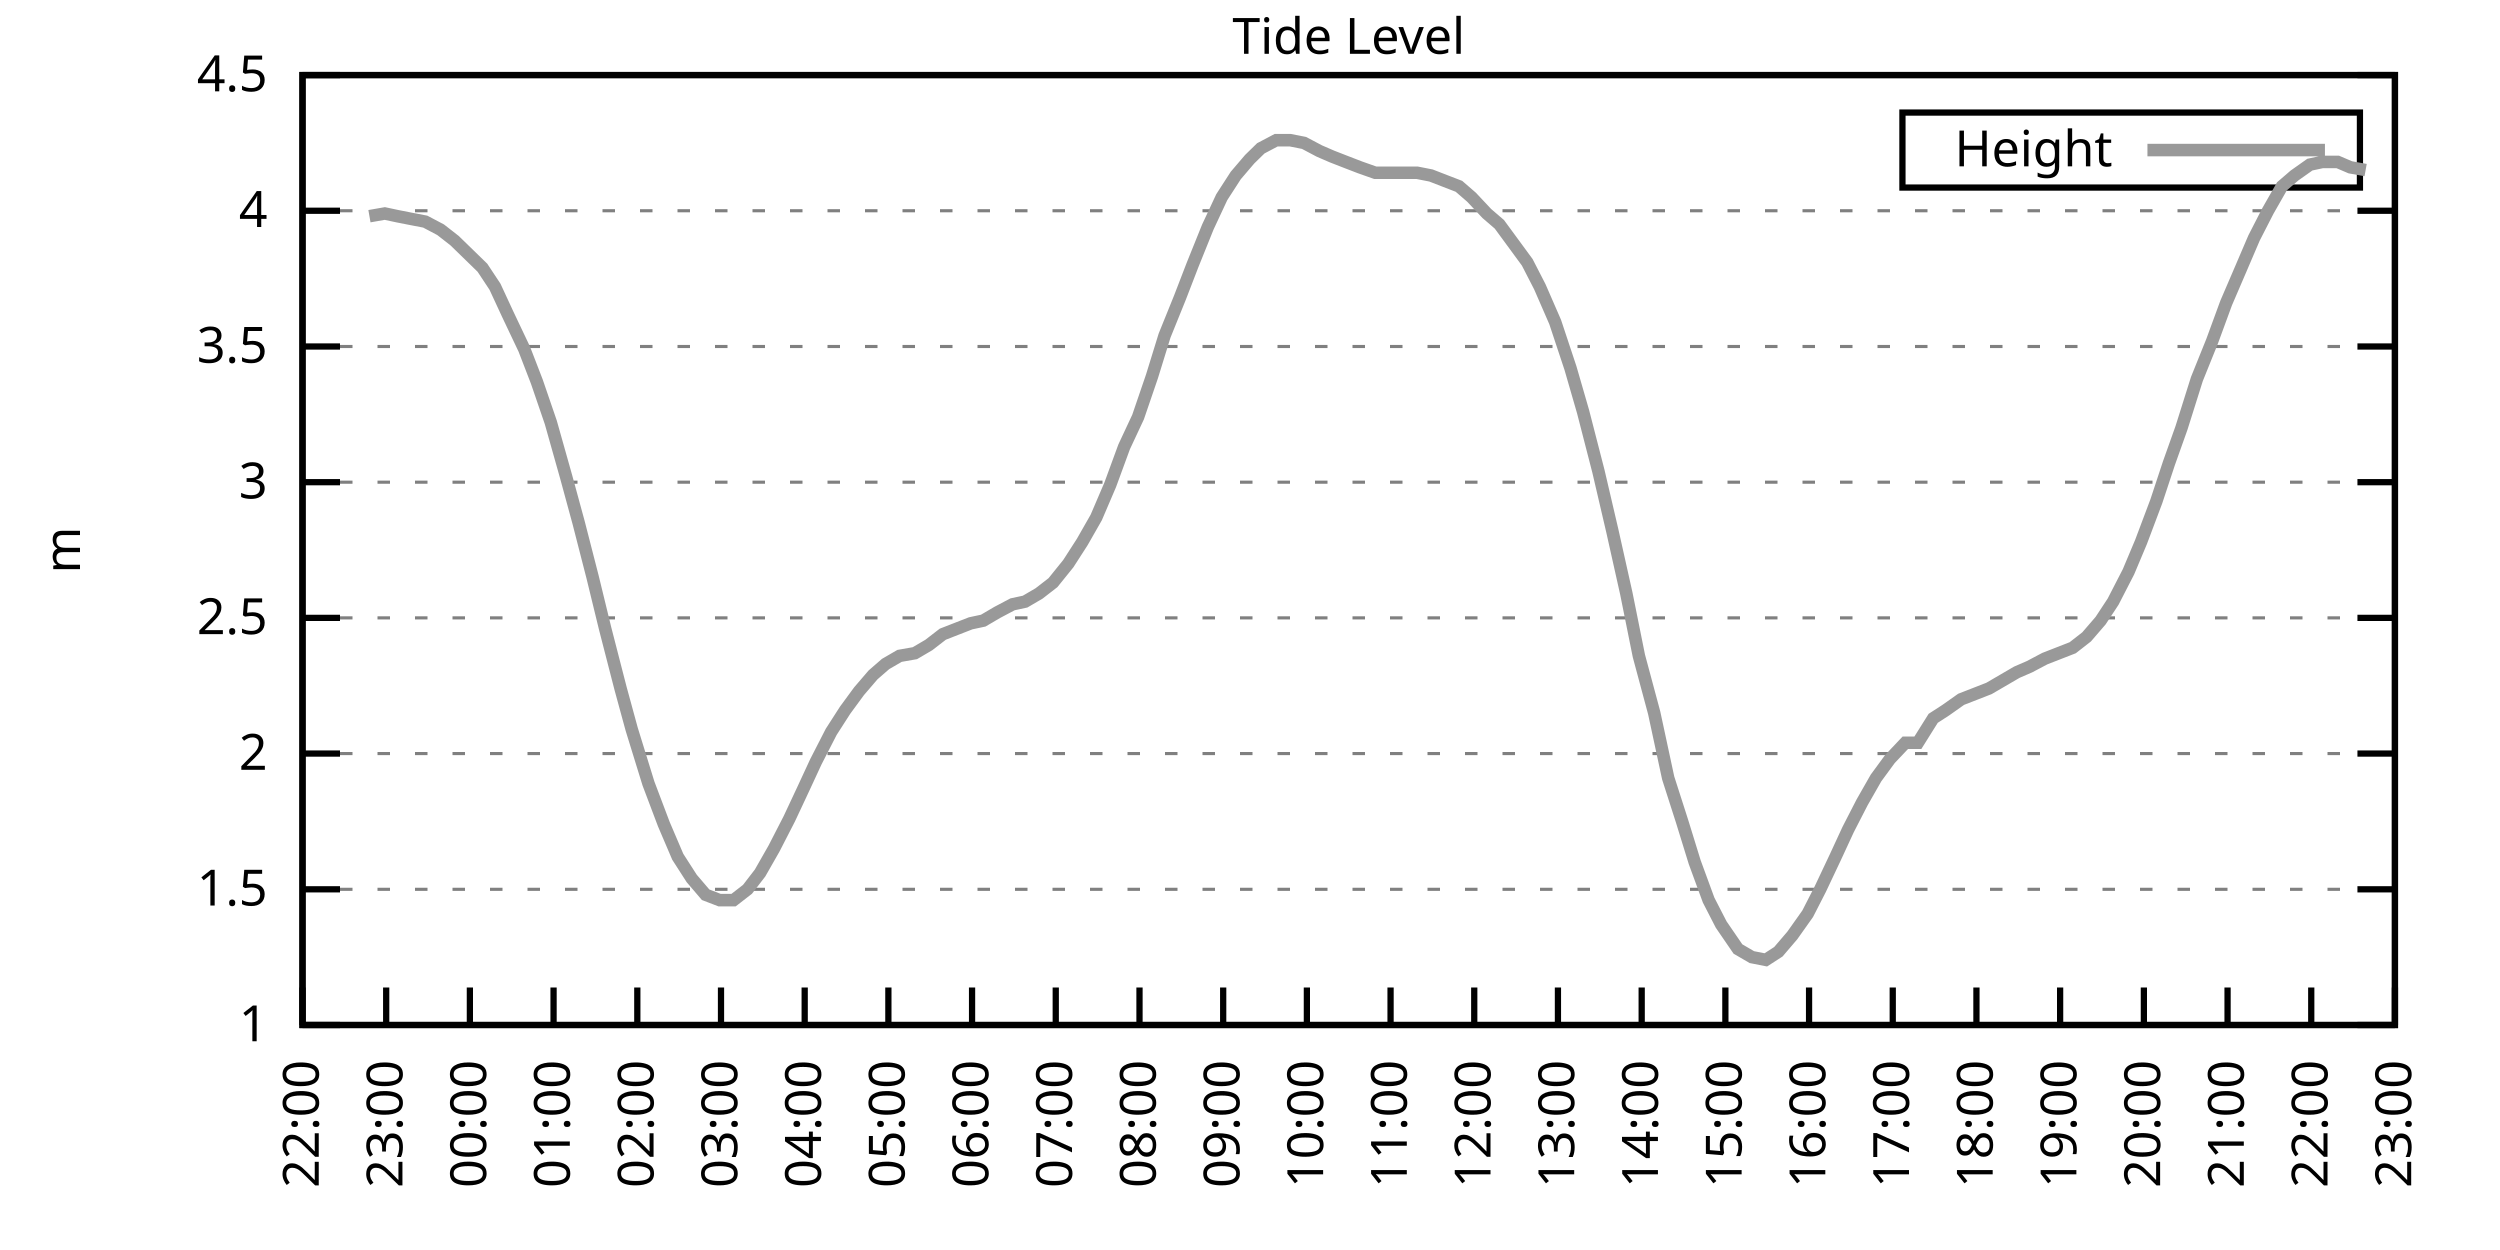
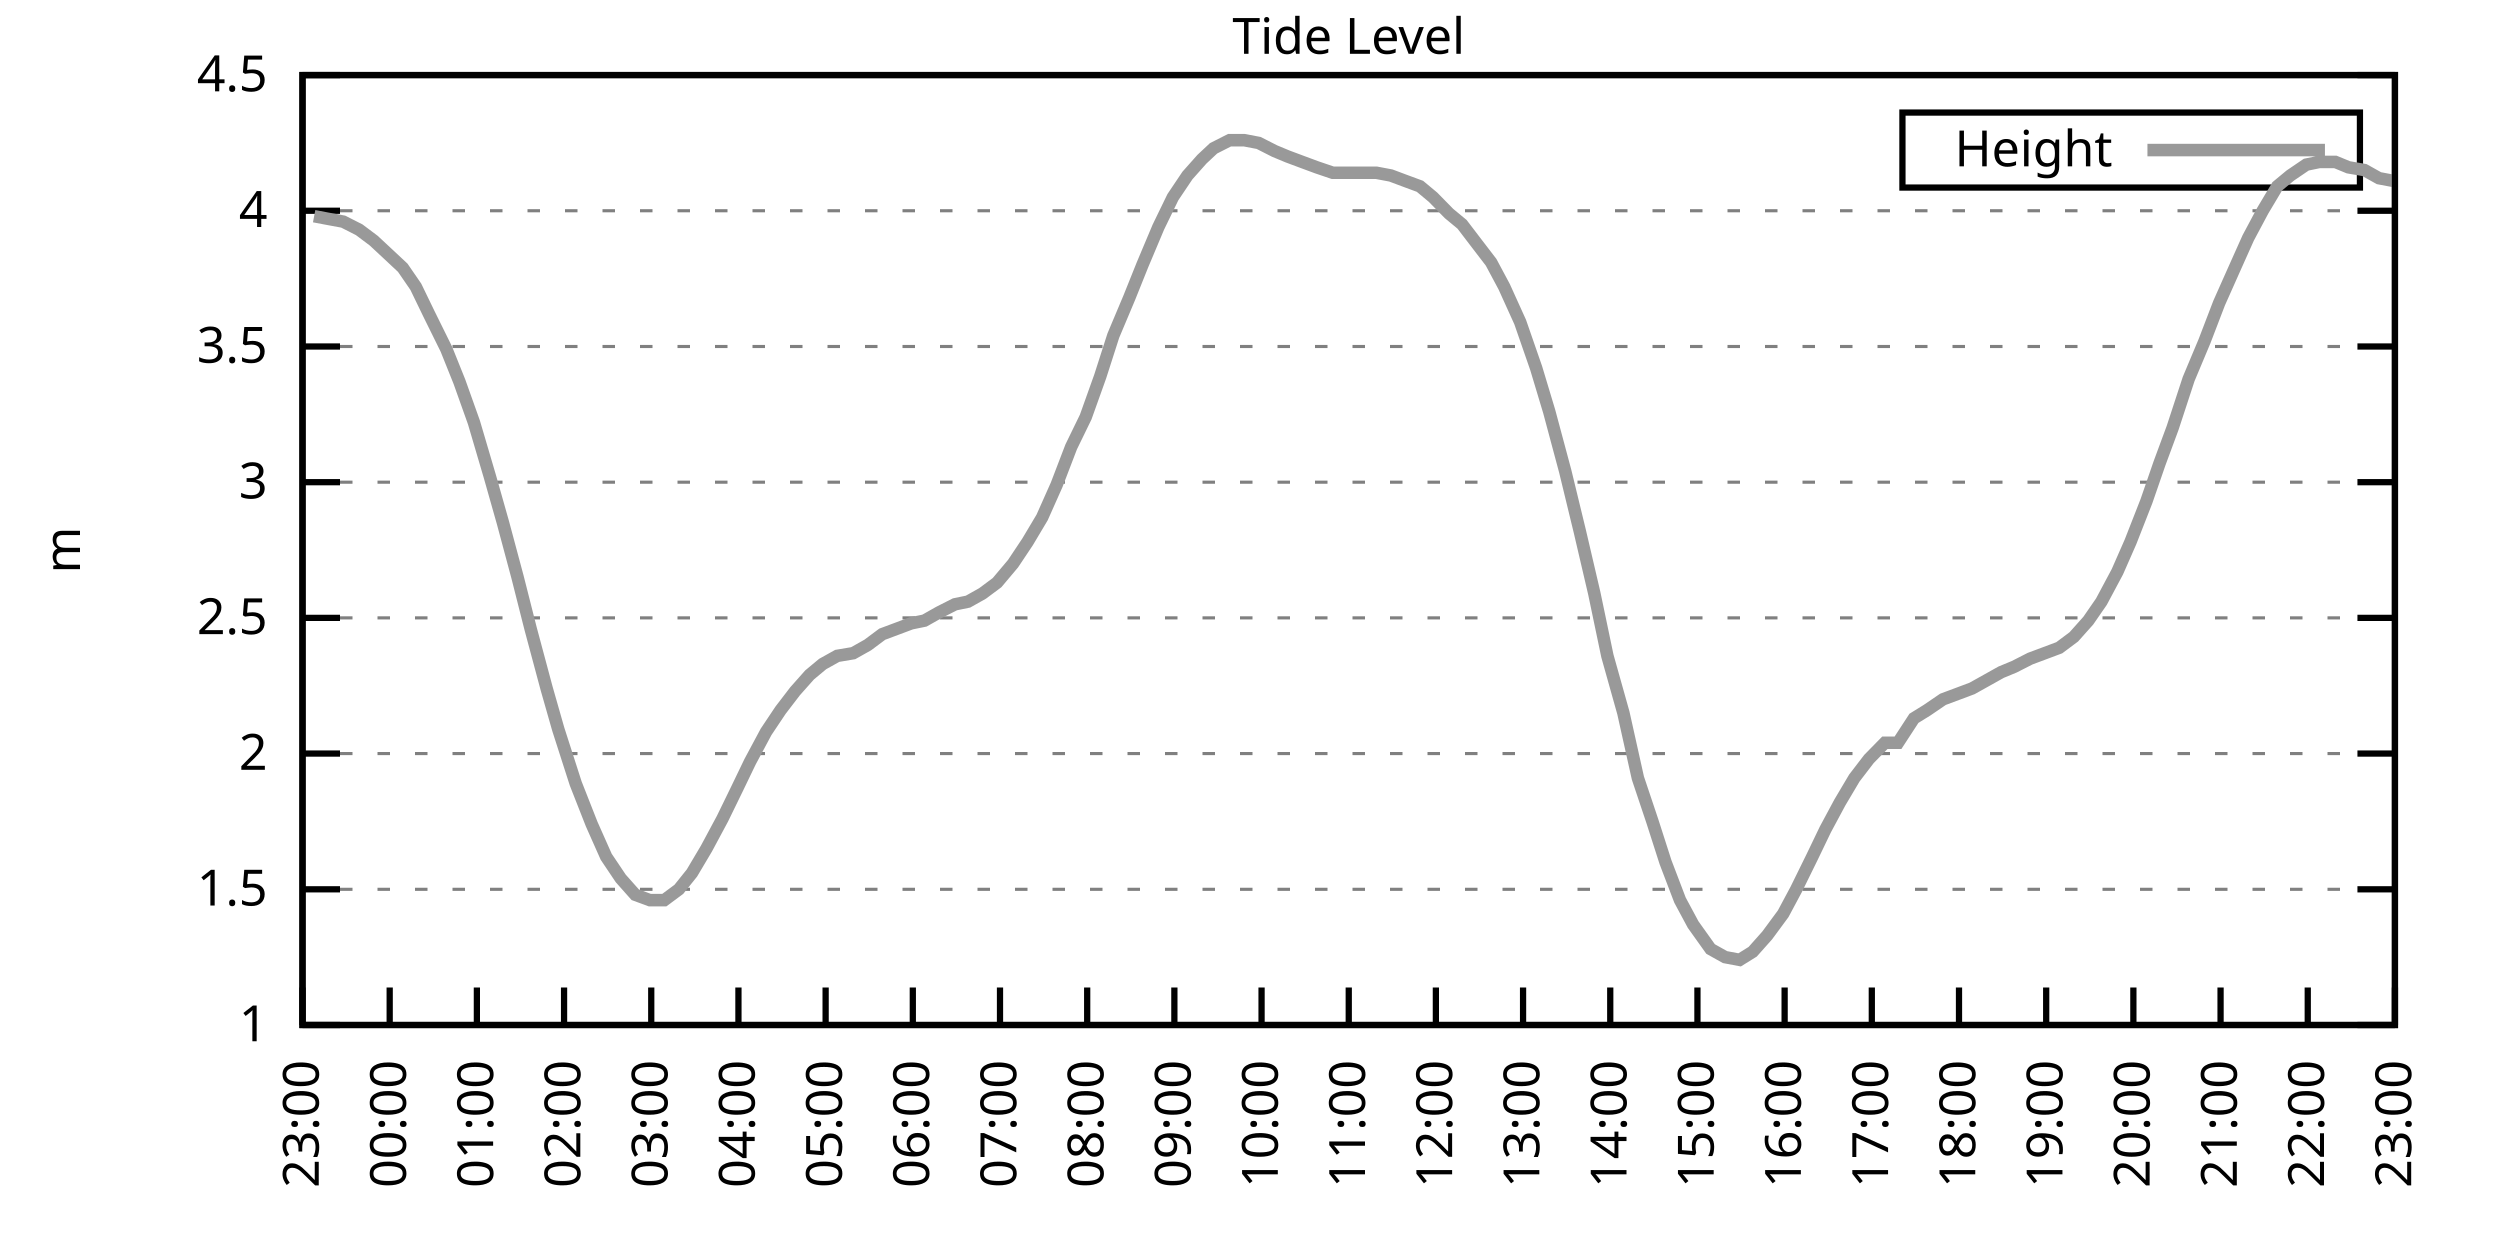
<svg xmlns="http://www.w3.org/2000/svg" xmlns:xlink="http://www.w3.org/1999/xlink" width="400" height="200" viewBox="0 0 400 200">
  <g id="gnuplot_canvas">
    <rect x="0" y="0" width="400" height="200" fill="none" />
    <defs>
      <circle id="gpDot" r="0.5" stroke-width="0.5" stroke="currentColor" />
      <path id="gpPt0" stroke-width="0.333" stroke="currentColor" d="M-1,0 h2 M0,-1 v2" />
      <path id="gpPt1" stroke-width="0.333" stroke="currentColor" d="M-1,-1 L1,1 M1,-1 L-1,1" />
      <path id="gpPt2" stroke-width="0.333" stroke="currentColor" d="M-1,0 L1,0 M0,-1 L0,1 M-1,-1 L1,1 M-1,1 L1,-1" />
      <rect id="gpPt3" stroke-width="0.333" stroke="currentColor" x="-1" y="-1" width="2" height="2" />
      <rect id="gpPt4" stroke-width="0.333" stroke="currentColor" fill="currentColor" x="-1" y="-1" width="2" height="2" />
      <circle id="gpPt5" stroke-width="0.333" stroke="currentColor" cx="0" cy="0" r="1" />
      <use xlink:href="#gpPt5" id="gpPt6" fill="currentColor" stroke="none" />
      <path id="gpPt7" stroke-width="0.333" stroke="currentColor" d="M0,-1.33 L-1.33,0.67 L1.33,0.67 z" />
      <use xlink:href="#gpPt7" id="gpPt8" fill="currentColor" stroke="none" />
      <use xlink:href="#gpPt7" id="gpPt9" stroke="currentColor" transform="rotate(180)" />
      <use xlink:href="#gpPt9" id="gpPt10" fill="currentColor" stroke="none" />
      <use xlink:href="#gpPt3" id="gpPt11" stroke="currentColor" transform="rotate(45)" />
      <use xlink:href="#gpPt11" id="gpPt12" fill="currentColor" stroke="none" />
      <path id="gpPt13" stroke-width="0.333" stroke="currentColor" d="M0,1.330 L1.265,0.411 L0.782,-1.067 L-0.782,-1.076 L-1.265,0.411 z" />
      <use xlink:href="#gpPt13" id="gpPt14" fill="currentColor" stroke="none" />
      <filter id="textbox" filterUnits="objectBoundingBox" x="0" y="0" height="1" width="1">
        <feFlood flood-color="white" flood-opacity="1" result="bgnd" />
        <feComposite in="SourceGraphic" in2="bgnd" operator="atop" />
      </filter>
      <filter id="greybox" filterUnits="objectBoundingBox" x="0" y="0" height="1" width="1">
        <feFlood flood-color="lightgrey" flood-opacity="1" result="grey" />
        <feComposite in="SourceGraphic" in2="grey" operator="atop" />
      </filter>
    </defs>
    <g fill="none" color="white" stroke="currentColor" stroke-width="1.00" stroke-linecap="butt" stroke-linejoin="miter">
</g>
    <g fill="none" color="black" stroke="currentColor" stroke-width="1.00" stroke-linecap="butt" stroke-linejoin="miter">
      <g stroke="none" shape-rendering="crispEdges">
        <polygon fill="rgb(255, 255, 255)" points="48.40,164.00 383.18,164.00 383.18,12.02 48.40,12.02 " />
      </g>
    </g>
    <g fill="none" color="black" stroke="currentColor" stroke-width="1.00" stroke-linecap="butt" stroke-linejoin="miter">
</g>
    <g fill="none" color="black" stroke="black" stroke-width="0.50" stroke-linecap="butt" stroke-linejoin="miter">
</g>
    <g fill="none" color="gray" stroke="currentColor" stroke-width="0.50" stroke-linecap="butt" stroke-linejoin="miter">
      <path stroke="gray" stroke-dasharray="2,4" class="gridline" d="M48.40,164.00 L383.19,164.00  " />
    </g>
    <g fill="none" color="gray" stroke="gray" stroke-width="1.00" stroke-linecap="butt" stroke-linejoin="miter">
</g>
    <g fill="none" color="black" stroke="currentColor" stroke-width="1.00" stroke-linecap="butt" stroke-linejoin="miter">
      <path stroke="black" d="M48.40,164.00 L54.40,164.00 M383.19,164.00 L377.19,164.00  " />
      <g transform="translate(42.80,166.60)" stroke="none" fill="black" font-family="Sans" font-size="8.00" text-anchor="end">
        <text>
          <tspan font-family="Sans"> 1</tspan>
        </text>
      </g>
    </g>
    <g fill="none" color="black" stroke="currentColor" stroke-width="1.00" stroke-linecap="butt" stroke-linejoin="miter">
</g>
    <g fill="none" color="black" stroke="black" stroke-width="0.50" stroke-linecap="butt" stroke-linejoin="miter">
</g>
    <g fill="none" color="gray" stroke="currentColor" stroke-width="0.50" stroke-linecap="butt" stroke-linejoin="miter">
      <path stroke="gray" stroke-dasharray="2,4" class="gridline" d="M48.40,142.29 L383.19,142.29  " />
    </g>
    <g fill="none" color="gray" stroke="gray" stroke-width="1.00" stroke-linecap="butt" stroke-linejoin="miter">
</g>
    <g fill="none" color="black" stroke="currentColor" stroke-width="1.00" stroke-linecap="butt" stroke-linejoin="miter">
      <path stroke="black" d="M48.40,142.29 L54.40,142.29 M383.19,142.29 L377.19,142.29  " />
      <g transform="translate(42.80,144.89)" stroke="none" fill="black" font-family="Sans" font-size="8.00" text-anchor="end">
        <text>
          <tspan font-family="Sans"> 1.5</tspan>
        </text>
      </g>
    </g>
    <g fill="none" color="black" stroke="currentColor" stroke-width="1.00" stroke-linecap="butt" stroke-linejoin="miter">
</g>
    <g fill="none" color="black" stroke="black" stroke-width="0.50" stroke-linecap="butt" stroke-linejoin="miter">
</g>
    <g fill="none" color="gray" stroke="currentColor" stroke-width="0.50" stroke-linecap="butt" stroke-linejoin="miter">
      <path stroke="gray" stroke-dasharray="2,4" class="gridline" d="M48.40,120.57 L383.19,120.57  " />
    </g>
    <g fill="none" color="gray" stroke="gray" stroke-width="1.00" stroke-linecap="butt" stroke-linejoin="miter">
</g>
    <g fill="none" color="black" stroke="currentColor" stroke-width="1.00" stroke-linecap="butt" stroke-linejoin="miter">
      <path stroke="black" d="M48.40,120.57 L54.40,120.57 M383.19,120.57 L377.19,120.57  " />
      <g transform="translate(42.80,123.17)" stroke="none" fill="black" font-family="Sans" font-size="8.00" text-anchor="end">
        <text>
          <tspan font-family="Sans"> 2</tspan>
        </text>
      </g>
    </g>
    <g fill="none" color="black" stroke="currentColor" stroke-width="1.00" stroke-linecap="butt" stroke-linejoin="miter">
</g>
    <g fill="none" color="black" stroke="black" stroke-width="0.50" stroke-linecap="butt" stroke-linejoin="miter">
</g>
    <g fill="none" color="gray" stroke="currentColor" stroke-width="0.50" stroke-linecap="butt" stroke-linejoin="miter">
      <path stroke="gray" stroke-dasharray="2,4" class="gridline" d="M48.40,98.86 L383.19,98.86  " />
    </g>
    <g fill="none" color="gray" stroke="gray" stroke-width="1.00" stroke-linecap="butt" stroke-linejoin="miter">
</g>
    <g fill="none" color="black" stroke="currentColor" stroke-width="1.00" stroke-linecap="butt" stroke-linejoin="miter">
      <path stroke="black" d="M48.40,98.86 L54.40,98.86 M383.19,98.86 L377.19,98.86  " />
      <g transform="translate(42.80,101.46)" stroke="none" fill="black" font-family="Sans" font-size="8.00" text-anchor="end">
        <text>
          <tspan font-family="Sans"> 2.5</tspan>
        </text>
      </g>
    </g>
    <g fill="none" color="black" stroke="currentColor" stroke-width="1.00" stroke-linecap="butt" stroke-linejoin="miter">
</g>
    <g fill="none" color="black" stroke="black" stroke-width="0.50" stroke-linecap="butt" stroke-linejoin="miter">
</g>
    <g fill="none" color="gray" stroke="currentColor" stroke-width="0.50" stroke-linecap="butt" stroke-linejoin="miter">
      <path stroke="gray" stroke-dasharray="2,4" class="gridline" d="M48.40,77.15 L383.19,77.15  " />
    </g>
    <g fill="none" color="gray" stroke="gray" stroke-width="1.00" stroke-linecap="butt" stroke-linejoin="miter">
</g>
    <g fill="none" color="black" stroke="currentColor" stroke-width="1.00" stroke-linecap="butt" stroke-linejoin="miter">
      <path stroke="black" d="M48.40,77.15 L54.40,77.15 M383.19,77.15 L377.19,77.15  " />
      <g transform="translate(42.80,79.75)" stroke="none" fill="black" font-family="Sans" font-size="8.00" text-anchor="end">
        <text>
          <tspan font-family="Sans"> 3</tspan>
        </text>
      </g>
    </g>
    <g fill="none" color="black" stroke="currentColor" stroke-width="1.00" stroke-linecap="butt" stroke-linejoin="miter">
</g>
    <g fill="none" color="black" stroke="black" stroke-width="0.50" stroke-linecap="butt" stroke-linejoin="miter">
</g>
    <g fill="none" color="gray" stroke="currentColor" stroke-width="0.50" stroke-linecap="butt" stroke-linejoin="miter">
      <path stroke="gray" stroke-dasharray="2,4" class="gridline" d="M48.40,55.44 L383.19,55.44  " />
    </g>
    <g fill="none" color="gray" stroke="gray" stroke-width="1.00" stroke-linecap="butt" stroke-linejoin="miter">
</g>
    <g fill="none" color="black" stroke="currentColor" stroke-width="1.00" stroke-linecap="butt" stroke-linejoin="miter">
      <path stroke="black" d="M48.40,55.44 L54.40,55.44 M383.19,55.44 L377.19,55.44  " />
      <g transform="translate(42.80,58.04)" stroke="none" fill="black" font-family="Sans" font-size="8.00" text-anchor="end">
        <text>
          <tspan font-family="Sans"> 3.5</tspan>
        </text>
      </g>
    </g>
    <g fill="none" color="black" stroke="currentColor" stroke-width="1.00" stroke-linecap="butt" stroke-linejoin="miter">
</g>
    <g fill="none" color="black" stroke="black" stroke-width="0.50" stroke-linecap="butt" stroke-linejoin="miter">
</g>
    <g fill="none" color="gray" stroke="currentColor" stroke-width="0.50" stroke-linecap="butt" stroke-linejoin="miter">
      <path stroke="gray" stroke-dasharray="2,4" class="gridline" d="M48.40,33.72 L383.19,33.72  " />
    </g>
    <g fill="none" color="gray" stroke="gray" stroke-width="1.00" stroke-linecap="butt" stroke-linejoin="miter">
</g>
    <g fill="none" color="black" stroke="currentColor" stroke-width="1.00" stroke-linecap="butt" stroke-linejoin="miter">
      <path stroke="black" d="M48.40,33.72 L54.40,33.72 M383.19,33.72 L377.19,33.72  " />
      <g transform="translate(42.80,36.32)" stroke="none" fill="black" font-family="Sans" font-size="8.00" text-anchor="end">
        <text>
          <tspan font-family="Sans"> 4</tspan>
        </text>
      </g>
    </g>
    <g fill="none" color="black" stroke="currentColor" stroke-width="1.00" stroke-linecap="butt" stroke-linejoin="miter">
</g>
    <g fill="none" color="black" stroke="black" stroke-width="0.50" stroke-linecap="butt" stroke-linejoin="miter">
</g>
    <g fill="none" color="gray" stroke="currentColor" stroke-width="0.50" stroke-linecap="butt" stroke-linejoin="miter">
      <path stroke="gray" stroke-dasharray="2,4" class="gridline" d="M48.40,12.01 L383.19,12.01  " />
    </g>
    <g fill="none" color="gray" stroke="gray" stroke-width="1.00" stroke-linecap="butt" stroke-linejoin="miter">
</g>
    <g fill="none" color="black" stroke="currentColor" stroke-width="1.00" stroke-linecap="butt" stroke-linejoin="miter">
      <path stroke="black" d="M48.40,12.01 L54.40,12.01 M383.19,12.01 L377.19,12.01  " />
      <g transform="translate(42.80,14.61)" stroke="none" fill="black" font-family="Sans" font-size="8.00" text-anchor="end">
        <text>
          <tspan font-family="Sans"> 4.5</tspan>
        </text>
      </g>
    </g>
    <g fill="none" color="black" stroke="currentColor" stroke-width="1.00" stroke-linecap="butt" stroke-linejoin="miter">
      <path stroke="black" d="M48.40,164.00 L48.40,158.00  " />
      <g transform="translate(51.00,169.60) rotate(270.00)" stroke="none" fill="black" font-family="Sans" font-size="8.00" text-anchor="end">
        <text>
-           <tspan font-family="Sans">22:00</tspan>
-         </text>
-       </g>
-     </g>
-     <g fill="none" color="black" stroke="currentColor" stroke-width="1.00" stroke-linecap="butt" stroke-linejoin="miter">
-       <path stroke="black" d="M61.79,164.00 L61.79,158.00  " />
-       <g transform="translate(64.39,169.60) rotate(270.00)" stroke="none" fill="black" font-family="Sans" font-size="8.00" text-anchor="end">
-         <text>
          <tspan font-family="Sans">23:00</tspan>
        </text>
      </g>
    </g>
    <g fill="none" color="black" stroke="currentColor" stroke-width="1.00" stroke-linecap="butt" stroke-linejoin="miter">
-       <path stroke="black" d="M75.18,164.00 L75.18,158.00  " />
-       <g transform="translate(77.78,169.60) rotate(270.00)" stroke="none" fill="black" font-family="Sans" font-size="8.00" text-anchor="end">
+       <path stroke="black" d="M62.35,164.00 L62.35,158.00  " />
+       <g transform="translate(64.95,169.60) rotate(270.00)" stroke="none" fill="black" font-family="Sans" font-size="8.00" text-anchor="end">
        <text>
          <tspan font-family="Sans">00:00</tspan>
        </text>
      </g>
    </g>
    <g fill="none" color="black" stroke="currentColor" stroke-width="1.00" stroke-linecap="butt" stroke-linejoin="miter">
-       <path stroke="black" d="M88.57,164.00 L88.57,158.00  " />
-       <g transform="translate(91.17,169.60) rotate(270.00)" stroke="none" fill="black" font-family="Sans" font-size="8.00" text-anchor="end">
+       <path stroke="black" d="M76.30,164.00 L76.30,158.00  " />
+       <g transform="translate(78.90,169.60) rotate(270.00)" stroke="none" fill="black" font-family="Sans" font-size="8.00" text-anchor="end">
        <text>
          <tspan font-family="Sans">01:00</tspan>
        </text>
      </g>
    </g>
    <g fill="none" color="black" stroke="currentColor" stroke-width="1.00" stroke-linecap="butt" stroke-linejoin="miter">
-       <path stroke="black" d="M101.97,164.00 L101.97,158.00  " />
-       <g transform="translate(104.57,169.60) rotate(270.00)" stroke="none" fill="black" font-family="Sans" font-size="8.00" text-anchor="end">
+       <path stroke="black" d="M90.25,164.00 L90.25,158.00  " />
+       <g transform="translate(92.85,169.60) rotate(270.00)" stroke="none" fill="black" font-family="Sans" font-size="8.00" text-anchor="end">
        <text>
          <tspan font-family="Sans">02:00</tspan>
        </text>
      </g>
    </g>
    <g fill="none" color="black" stroke="currentColor" stroke-width="1.00" stroke-linecap="butt" stroke-linejoin="miter">
-       <path stroke="black" d="M115.36,164.00 L115.36,158.00  " />
-       <g transform="translate(117.96,169.60) rotate(270.00)" stroke="none" fill="black" font-family="Sans" font-size="8.00" text-anchor="end">
+       <path stroke="black" d="M104.20,164.00 L104.20,158.00  " />
+       <g transform="translate(106.80,169.60) rotate(270.00)" stroke="none" fill="black" font-family="Sans" font-size="8.00" text-anchor="end">
        <text>
          <tspan font-family="Sans">03:00</tspan>
        </text>
      </g>
    </g>
    <g fill="none" color="black" stroke="currentColor" stroke-width="1.00" stroke-linecap="butt" stroke-linejoin="miter">
-       <path stroke="black" d="M128.75,164.00 L128.75,158.00  " />
-       <g transform="translate(131.35,169.60) rotate(270.00)" stroke="none" fill="black" font-family="Sans" font-size="8.00" text-anchor="end">
+       <path stroke="black" d="M118.15,164.00 L118.15,158.00  " />
+       <g transform="translate(120.75,169.60) rotate(270.00)" stroke="none" fill="black" font-family="Sans" font-size="8.00" text-anchor="end">
        <text>
          <tspan font-family="Sans">04:00</tspan>
        </text>
      </g>
    </g>
    <g fill="none" color="black" stroke="currentColor" stroke-width="1.00" stroke-linecap="butt" stroke-linejoin="miter">
-       <path stroke="black" d="M142.14,164.00 L142.14,158.00  " />
-       <g transform="translate(144.74,169.60) rotate(270.00)" stroke="none" fill="black" font-family="Sans" font-size="8.00" text-anchor="end">
+       <path stroke="black" d="M132.10,164.00 L132.10,158.00  " />
+       <g transform="translate(134.70,169.60) rotate(270.00)" stroke="none" fill="black" font-family="Sans" font-size="8.00" text-anchor="end">
        <text>
          <tspan font-family="Sans">05:00</tspan>
        </text>
      </g>
    </g>
    <g fill="none" color="black" stroke="currentColor" stroke-width="1.00" stroke-linecap="butt" stroke-linejoin="miter">
-       <path stroke="black" d="M155.53,164.00 L155.53,158.00  " />
-       <g transform="translate(158.13,169.60) rotate(270.00)" stroke="none" fill="black" font-family="Sans" font-size="8.00" text-anchor="end">
+       <path stroke="black" d="M146.05,164.00 L146.05,158.00  " />
+       <g transform="translate(148.65,169.60) rotate(270.00)" stroke="none" fill="black" font-family="Sans" font-size="8.00" text-anchor="end">
        <text>
          <tspan font-family="Sans">06:00</tspan>
        </text>
      </g>
    </g>
    <g fill="none" color="black" stroke="currentColor" stroke-width="1.00" stroke-linecap="butt" stroke-linejoin="miter">
-       <path stroke="black" d="M168.92,164.00 L168.92,158.00  " />
-       <g transform="translate(171.52,169.60) rotate(270.00)" stroke="none" fill="black" font-family="Sans" font-size="8.00" text-anchor="end">
+       <path stroke="black" d="M160.00,164.00 L160.00,158.00  " />
+       <g transform="translate(162.60,169.60) rotate(270.00)" stroke="none" fill="black" font-family="Sans" font-size="8.00" text-anchor="end">
        <text>
          <tspan font-family="Sans">07:00</tspan>
        </text>
      </g>
    </g>
    <g fill="none" color="black" stroke="currentColor" stroke-width="1.00" stroke-linecap="butt" stroke-linejoin="miter">
-       <path stroke="black" d="M182.32,164.00 L182.32,158.00  " />
-       <g transform="translate(184.92,169.60) rotate(270.00)" stroke="none" fill="black" font-family="Sans" font-size="8.00" text-anchor="end">
+       <path stroke="black" d="M173.95,164.00 L173.95,158.00  " />
+       <g transform="translate(176.55,169.60) rotate(270.00)" stroke="none" fill="black" font-family="Sans" font-size="8.00" text-anchor="end">
        <text>
          <tspan font-family="Sans">08:00</tspan>
        </text>
      </g>
    </g>
    <g fill="none" color="black" stroke="currentColor" stroke-width="1.00" stroke-linecap="butt" stroke-linejoin="miter">
-       <path stroke="black" d="M195.71,164.00 L195.71,158.00  " />
-       <g transform="translate(198.31,169.60) rotate(270.00)" stroke="none" fill="black" font-family="Sans" font-size="8.00" text-anchor="end">
+       <path stroke="black" d="M187.90,164.00 L187.90,158.00  " />
+       <g transform="translate(190.50,169.60) rotate(270.00)" stroke="none" fill="black" font-family="Sans" font-size="8.00" text-anchor="end">
        <text>
          <tspan font-family="Sans">09:00</tspan>
        </text>
      </g>
    </g>
    <g fill="none" color="black" stroke="currentColor" stroke-width="1.00" stroke-linecap="butt" stroke-linejoin="miter">
-       <path stroke="black" d="M209.10,164.00 L209.10,158.00  " />
-       <g transform="translate(211.70,169.60) rotate(270.00)" stroke="none" fill="black" font-family="Sans" font-size="8.00" text-anchor="end">
+       <path stroke="black" d="M201.85,164.00 L201.85,158.00  " />
+       <g transform="translate(204.45,169.60) rotate(270.00)" stroke="none" fill="black" font-family="Sans" font-size="8.00" text-anchor="end">
        <text>
          <tspan font-family="Sans">10:00</tspan>
        </text>
      </g>
    </g>
    <g fill="none" color="black" stroke="currentColor" stroke-width="1.00" stroke-linecap="butt" stroke-linejoin="miter">
-       <path stroke="black" d="M222.49,164.00 L222.49,158.00  " />
-       <g transform="translate(225.09,169.60) rotate(270.00)" stroke="none" fill="black" font-family="Sans" font-size="8.00" text-anchor="end">
+       <path stroke="black" d="M215.80,164.00 L215.80,158.00  " />
+       <g transform="translate(218.40,169.60) rotate(270.00)" stroke="none" fill="black" font-family="Sans" font-size="8.00" text-anchor="end">
        <text>
          <tspan font-family="Sans">11:00</tspan>
        </text>
      </g>
    </g>
    <g fill="none" color="black" stroke="currentColor" stroke-width="1.00" stroke-linecap="butt" stroke-linejoin="miter">
-       <path stroke="black" d="M235.88,164.00 L235.88,158.00  " />
-       <g transform="translate(238.48,169.60) rotate(270.00)" stroke="none" fill="black" font-family="Sans" font-size="8.00" text-anchor="end">
+       <path stroke="black" d="M229.74,164.00 L229.74,158.00  " />
+       <g transform="translate(232.34,169.60) rotate(270.00)" stroke="none" fill="black" font-family="Sans" font-size="8.00" text-anchor="end">
        <text>
          <tspan font-family="Sans">12:00</tspan>
        </text>
      </g>
    </g>
    <g fill="none" color="black" stroke="currentColor" stroke-width="1.00" stroke-linecap="butt" stroke-linejoin="miter">
-       <path stroke="black" d="M249.27,164.00 L249.27,158.00  " />
-       <g transform="translate(251.87,169.60) rotate(270.00)" stroke="none" fill="black" font-family="Sans" font-size="8.00" text-anchor="end">
+       <path stroke="black" d="M243.69,164.00 L243.69,158.00  " />
+       <g transform="translate(246.29,169.60) rotate(270.00)" stroke="none" fill="black" font-family="Sans" font-size="8.00" text-anchor="end">
        <text>
          <tspan font-family="Sans">13:00</tspan>
        </text>
      </g>
    </g>
    <g fill="none" color="black" stroke="currentColor" stroke-width="1.00" stroke-linecap="butt" stroke-linejoin="miter">
-       <path stroke="black" d="M262.67,164.00 L262.67,158.00  " />
-       <g transform="translate(265.27,169.60) rotate(270.00)" stroke="none" fill="black" font-family="Sans" font-size="8.00" text-anchor="end">
+       <path stroke="black" d="M257.64,164.00 L257.64,158.00  " />
+       <g transform="translate(260.24,169.60) rotate(270.00)" stroke="none" fill="black" font-family="Sans" font-size="8.00" text-anchor="end">
        <text>
          <tspan font-family="Sans">14:00</tspan>
        </text>
      </g>
    </g>
    <g fill="none" color="black" stroke="currentColor" stroke-width="1.00" stroke-linecap="butt" stroke-linejoin="miter">
-       <path stroke="black" d="M276.06,164.00 L276.06,158.00  " />
-       <g transform="translate(278.66,169.60) rotate(270.00)" stroke="none" fill="black" font-family="Sans" font-size="8.00" text-anchor="end">
+       <path stroke="black" d="M271.59,164.00 L271.59,158.00  " />
+       <g transform="translate(274.19,169.60) rotate(270.00)" stroke="none" fill="black" font-family="Sans" font-size="8.00" text-anchor="end">
        <text>
          <tspan font-family="Sans">15:00</tspan>
        </text>
      </g>
    </g>
    <g fill="none" color="black" stroke="currentColor" stroke-width="1.00" stroke-linecap="butt" stroke-linejoin="miter">
-       <path stroke="black" d="M289.45,164.00 L289.45,158.00  " />
-       <g transform="translate(292.05,169.60) rotate(270.00)" stroke="none" fill="black" font-family="Sans" font-size="8.00" text-anchor="end">
+       <path stroke="black" d="M285.54,164.00 L285.54,158.00  " />
+       <g transform="translate(288.14,169.60) rotate(270.00)" stroke="none" fill="black" font-family="Sans" font-size="8.00" text-anchor="end">
        <text>
          <tspan font-family="Sans">16:00</tspan>
        </text>
      </g>
    </g>
    <g fill="none" color="black" stroke="currentColor" stroke-width="1.00" stroke-linecap="butt" stroke-linejoin="miter">
-       <path stroke="black" d="M302.84,164.00 L302.84,158.00  " />
-       <g transform="translate(305.44,169.60) rotate(270.00)" stroke="none" fill="black" font-family="Sans" font-size="8.00" text-anchor="end">
+       <path stroke="black" d="M299.49,164.00 L299.49,158.00  " />
+       <g transform="translate(302.09,169.60) rotate(270.00)" stroke="none" fill="black" font-family="Sans" font-size="8.00" text-anchor="end">
        <text>
          <tspan font-family="Sans">17:00</tspan>
        </text>
      </g>
    </g>
    <g fill="none" color="black" stroke="currentColor" stroke-width="1.00" stroke-linecap="butt" stroke-linejoin="miter">
-       <path stroke="black" d="M316.23,164.00 L316.23,158.00  " />
-       <g transform="translate(318.83,169.60) rotate(270.00)" stroke="none" fill="black" font-family="Sans" font-size="8.00" text-anchor="end">
+       <path stroke="black" d="M313.44,164.00 L313.44,158.00  " />
+       <g transform="translate(316.04,169.60) rotate(270.00)" stroke="none" fill="black" font-family="Sans" font-size="8.00" text-anchor="end">
        <text>
          <tspan font-family="Sans">18:00</tspan>
        </text>
      </g>
    </g>
    <g fill="none" color="black" stroke="currentColor" stroke-width="1.00" stroke-linecap="butt" stroke-linejoin="miter">
-       <path stroke="black" d="M329.62,164.00 L329.62,158.00  " />
-       <g transform="translate(332.22,169.60) rotate(270.00)" stroke="none" fill="black" font-family="Sans" font-size="8.00" text-anchor="end">
+       <path stroke="black" d="M327.39,164.00 L327.39,158.00  " />
+       <g transform="translate(329.99,169.60) rotate(270.00)" stroke="none" fill="black" font-family="Sans" font-size="8.00" text-anchor="end">
        <text>
          <tspan font-family="Sans">19:00</tspan>
        </text>
      </g>
    </g>
    <g fill="none" color="black" stroke="currentColor" stroke-width="1.00" stroke-linecap="butt" stroke-linejoin="miter">
-       <path stroke="black" d="M343.02,164.00 L343.02,158.00  " />
-       <g transform="translate(345.62,169.60) rotate(270.00)" stroke="none" fill="black" font-family="Sans" font-size="8.00" text-anchor="end">
+       <path stroke="black" d="M341.34,164.00 L341.34,158.00  " />
+       <g transform="translate(343.94,169.60) rotate(270.00)" stroke="none" fill="black" font-family="Sans" font-size="8.00" text-anchor="end">
        <text>
          <tspan font-family="Sans">20:00</tspan>
        </text>
      </g>
    </g>
    <g fill="none" color="black" stroke="currentColor" stroke-width="1.00" stroke-linecap="butt" stroke-linejoin="miter">
-       <path stroke="black" d="M356.41,164.00 L356.41,158.00  " />
-       <g transform="translate(359.01,169.60) rotate(270.00)" stroke="none" fill="black" font-family="Sans" font-size="8.00" text-anchor="end">
+       <path stroke="black" d="M355.29,164.00 L355.29,158.00  " />
+       <g transform="translate(357.89,169.60) rotate(270.00)" stroke="none" fill="black" font-family="Sans" font-size="8.00" text-anchor="end">
        <text>
          <tspan font-family="Sans">21:00</tspan>
        </text>
      </g>
    </g>
    <g fill="none" color="black" stroke="currentColor" stroke-width="1.00" stroke-linecap="butt" stroke-linejoin="miter">
-       <path stroke="black" d="M369.80,164.00 L369.80,158.00  " />
-       <g transform="translate(372.40,169.60) rotate(270.00)" stroke="none" fill="black" font-family="Sans" font-size="8.00" text-anchor="end">
+       <path stroke="black" d="M369.24,164.00 L369.24,158.00  " />
+       <g transform="translate(371.84,169.60) rotate(270.00)" stroke="none" fill="black" font-family="Sans" font-size="8.00" text-anchor="end">
        <text>
          <tspan font-family="Sans">22:00</tspan>
        </text>
      </g>
    </g>
    <g fill="none" color="black" stroke="currentColor" stroke-width="1.00" stroke-linecap="butt" stroke-linejoin="miter">
      <path stroke="black" d="M383.19,164.00 L383.19,158.00  " />
      <g transform="translate(385.79,169.60) rotate(270.00)" stroke="none" fill="black" font-family="Sans" font-size="8.00" text-anchor="end">
        <text>
          <tspan font-family="Sans">23:00</tspan>
        </text>
      </g>
    </g>
    <g fill="none" color="black" stroke="currentColor" stroke-width="1.00" stroke-linecap="butt" stroke-linejoin="miter">
</g>
    <g fill="none" color="black" stroke="currentColor" stroke-width="1.00" stroke-linecap="butt" stroke-linejoin="miter">
      <path stroke="black" d="M48.40,12.01 L48.40,164.00 L383.19,164.00 L383.19,12.01 L48.40,12.01 Z  " />
    </g>
    <g fill="none" color="black" stroke="currentColor" stroke-width="1.00" stroke-linecap="butt" stroke-linejoin="miter">
</g>
    <g fill="none" color="black" stroke="currentColor" stroke-width="1.00" stroke-linecap="butt" stroke-linejoin="miter">
      <path stroke="black" d="M304.39,30.01 L304.39,18.01 L377.59,18.01 L377.59,30.01 L304.39,30.01 Z  " />
    </g>
    <g id="Tide_level_plot_1">
      <g fill="none" color="white" stroke="black" stroke-width="2.00" stroke-linecap="butt" stroke-linejoin="miter">
</g>
      <g fill="none" color="black" stroke="currentColor" stroke-width="2.00" stroke-linecap="butt" stroke-linejoin="miter">
        <g transform="translate(337.99,26.61)" stroke="none" fill="black" font-family="Sans" font-size="8.00" text-anchor="end">
          <text>
            <tspan font-family="Sans">Height</tspan>
          </text>
        </g>
      </g>
      <g fill="none" color="black" stroke="currentColor" stroke-width="2.00" stroke-linecap="butt" stroke-linejoin="miter">
-         <path stroke="rgb(153, 153, 153)" d="M343.59,24.01 L371.99,24.01 M59.11,34.59 L61.57,34.16 L63.58,34.59 L65.81,35.03 L68.04,35.46 L70.50,36.76   L72.73,38.50 L74.96,40.67 L77.19,42.84 L79.20,45.88 L81.21,50.22 L83.89,55.87 L85.90,61.08 L88.13,67.59   L90.58,76.28 L92.59,83.66 L94.82,92.35 L96.83,100.60 L99.29,110.15 L101.07,116.67 L103.75,125.35 L106.21,131.86   L108.44,137.08 L110.67,140.55 L112.90,143.16 L115.13,144.02 L117.37,144.02 L119.60,142.29 L121.61,139.68 L123.84,135.77   L126.29,131.00 L128.53,126.22 L130.54,121.88 L132.99,117.10 L135.22,113.63 L137.45,110.59 L139.69,107.98 L141.69,106.24   L143.93,104.94 L146.38,104.51 L148.61,103.20 L150.85,101.47 L153.08,100.60 L155.31,99.73 L157.32,99.30 L159.55,97.99   L162.01,96.69 L164.01,96.26 L166.25,94.95 L168.48,93.22 L170.93,90.18 L173.17,86.70 L175.40,82.79 L177.63,77.58   L179.86,71.50 L182.09,66.73 L184.32,60.21 L186.33,53.70 L188.79,47.62 L190.80,42.41 L193.25,36.33 L195.48,31.55   L197.72,28.08 L199.95,25.47 L201.73,23.73 L204.19,22.43 L206.42,22.43 L208.65,22.87 L211.11,24.17 L213.12,25.04   L215.35,25.91 L217.58,26.77 L220.04,27.64 L222.27,27.64 L224.28,27.64 L226.73,27.64 L228.96,28.08 L231.20,28.95   L233.43,29.81 L235.44,31.55 L237.89,34.16 L239.90,35.89 L242.13,38.93 L244.36,41.97 L246.37,45.88 L248.83,51.53   L251.28,58.91 L253.29,65.86 L255.75,75.41 L257.98,84.97 L260.21,94.95 L262.22,104.94 L264.67,114.06 L266.91,124.48   L269.14,131.43 L271.15,137.94 L273.38,144.02 L275.39,147.93 L278.07,151.84 L280.30,153.14 L282.53,153.58 L284.54,152.28   L286.77,149.67 L289.23,146.20 L291.23,142.29 L293.69,137.08 L295.70,132.73 L297.93,128.39 L300.16,124.48 L302.39,121.44   L304.85,118.84 L306.86,118.84 L309.31,114.93 L311.32,113.63 L313.78,111.89 L316.01,111.02 L318.24,110.15 L320.47,108.85   L322.70,107.55 L324.71,106.68 L327.17,105.38 L329.40,104.51 L331.63,103.64 L333.86,101.90 L336.10,99.30 L338.10,96.26   L340.56,91.48 L342.57,86.70 L345.02,80.19 L347.03,74.11 L349.04,68.46 L351.50,60.65 L353.95,54.57 L356.18,48.49   L358.42,43.28 L360.65,38.07 L362.88,33.72 L365.11,29.81 L367.12,28.08 L369.58,26.34 L371.58,25.91 L374.04,25.91   L376.05,26.77 L378.50,27.21  " />
+         <path stroke="rgb(153, 153, 153)" d="M343.59,24.01 L371.99,24.01 M50.26,34.59 L52.58,35.03 L54.91,35.46 L57.47,36.76 L59.79,38.50 L62.12,40.67   L64.44,42.84 L66.53,45.88 L68.63,50.22 L71.42,55.87 L73.51,61.08 L75.83,67.59 L78.39,76.28 L80.48,83.66   L82.81,92.35 L84.90,100.60 L87.46,110.15 L89.32,116.67 L92.11,125.35 L94.67,131.86 L96.99,137.08 L99.32,140.55   L101.64,143.16 L103.97,144.02 L106.29,144.02 L108.62,142.29 L110.71,139.68 L113.03,135.77 L115.59,131.00 L117.92,126.22   L120.01,121.88 L122.57,117.10 L124.89,113.63 L127.22,110.59 L129.54,107.98 L131.63,106.24 L133.96,104.94 L136.51,104.51   L138.84,103.20 L141.16,101.47 L143.49,100.60 L145.81,99.73 L147.91,99.30 L150.23,97.99 L152.79,96.69 L154.88,96.26   L157.21,94.95 L159.53,93.22 L162.09,90.18 L164.41,86.70 L166.74,82.79 L169.06,77.58 L171.39,71.50 L173.71,66.73   L176.04,60.21 L178.13,53.70 L180.69,47.62 L182.78,42.41 L185.34,36.33 L187.66,31.55 L189.99,28.08 L192.31,25.47   L194.17,23.73 L196.73,22.43 L199.06,22.43 L201.38,22.87 L203.94,24.17 L206.03,25.04 L208.36,25.91 L210.68,26.77   L213.24,27.64 L215.56,27.64 L217.65,27.64 L220.21,27.64 L222.54,28.08 L224.86,28.95 L227.19,29.81 L229.28,31.55   L231.84,34.16 L233.93,35.89 L236.25,38.93 L238.58,41.97 L240.67,45.88 L243.23,51.53 L245.79,58.91 L247.88,65.86   L250.44,75.41 L252.76,84.97 L255.09,94.95 L257.18,104.94 L259.74,114.06 L262.06,124.48 L264.39,131.43 L266.48,137.94   L268.80,144.02 L270.90,147.93 L273.69,151.84 L276.01,153.14 L278.34,153.58 L280.43,152.28 L282.75,149.67 L285.31,146.20   L287.40,142.29 L289.96,137.08 L292.05,132.73 L294.38,128.39 L296.70,124.48 L299.03,121.44 L301.58,118.84 L303.68,118.84   L306.23,114.93 L308.33,113.63 L310.88,111.89 L313.21,111.02 L315.53,110.15 L317.86,108.85 L320.18,107.55 L322.28,106.68   L324.83,105.38 L327.16,104.51 L329.48,103.64 L331.81,101.90 L334.13,99.30 L336.23,96.26 L338.78,91.48 L340.88,86.70   L343.43,80.19 L345.53,74.11 L347.62,68.46 L350.18,60.65 L352.73,54.57 L355.06,48.49 L357.38,43.28 L359.71,38.07   L362.03,33.72 L364.36,29.81 L366.45,28.08 L369.01,26.34 L371.10,25.91 L373.66,25.91 L375.75,26.77 L378.31,27.21   L380.63,28.51 L382.96,28.95  " />
      </g>
    </g>
    <g fill="none" color="black" stroke="currentColor" stroke-width="2.00" stroke-linecap="butt" stroke-linejoin="miter">
</g>
    <g fill="none" color="black" stroke="black" stroke-width="1.00" stroke-linecap="butt" stroke-linejoin="miter">
</g>
    <g fill="none" color="black" stroke="currentColor" stroke-width="1.00" stroke-linecap="butt" stroke-linejoin="miter">
      <path stroke="black" d="M48.40,12.01 L48.40,164.00 L383.19,164.00 L383.19,12.01 L48.40,12.01 Z  " />
      <g transform="translate(12.80,88.01) rotate(270.00)" stroke="none" fill="black" font-family="Sans" font-size="8.00" text-anchor="middle">
        <text>
          <tspan font-family="Sans">m</tspan>
        </text>
      </g>
    </g>
    <g fill="none" color="black" stroke="currentColor" stroke-width="1.00" stroke-linecap="butt" stroke-linejoin="miter">
</g>
    <g fill="none" color="black" stroke="currentColor" stroke-width="1.00" stroke-linecap="butt" stroke-linejoin="miter">
      <g transform="translate(215.79,8.61)" stroke="none" fill="black" font-family="Sans" font-size="8.00" text-anchor="middle">
        <text>
          <tspan font-family="Sans">Tide Level</tspan>
        </text>
      </g>
    </g>
    <g fill="none" color="black" stroke="currentColor" stroke-width="1.00" stroke-linecap="butt" stroke-linejoin="miter">
</g>
  </g>
</svg>
